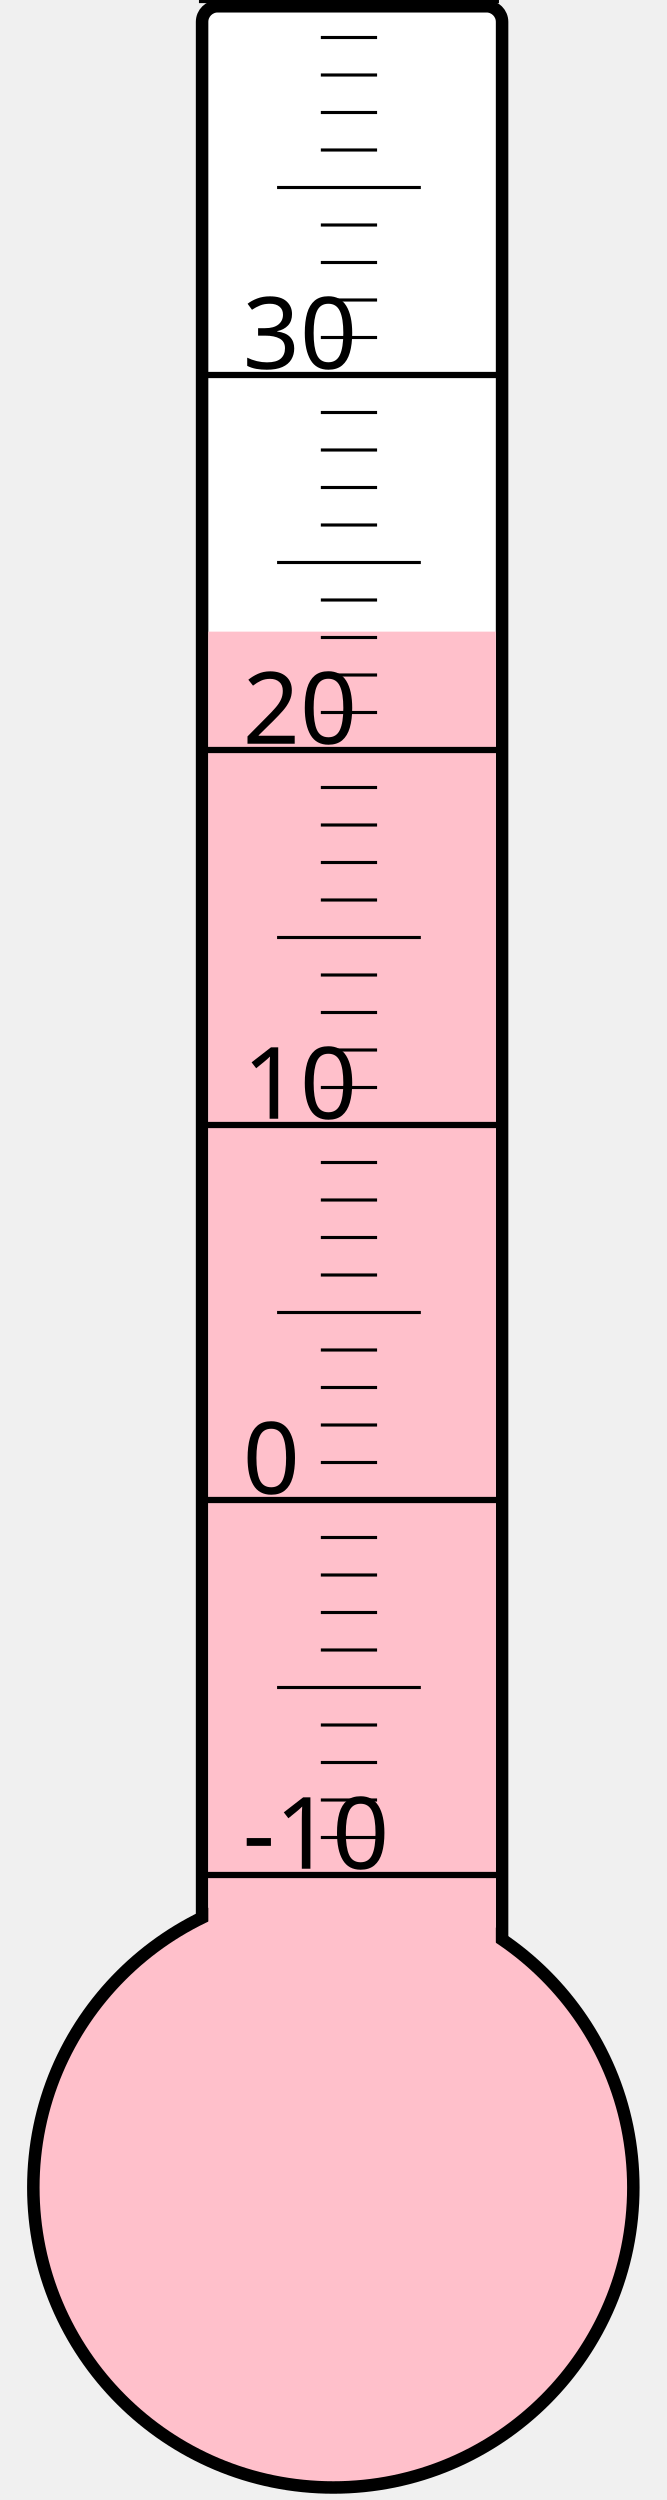
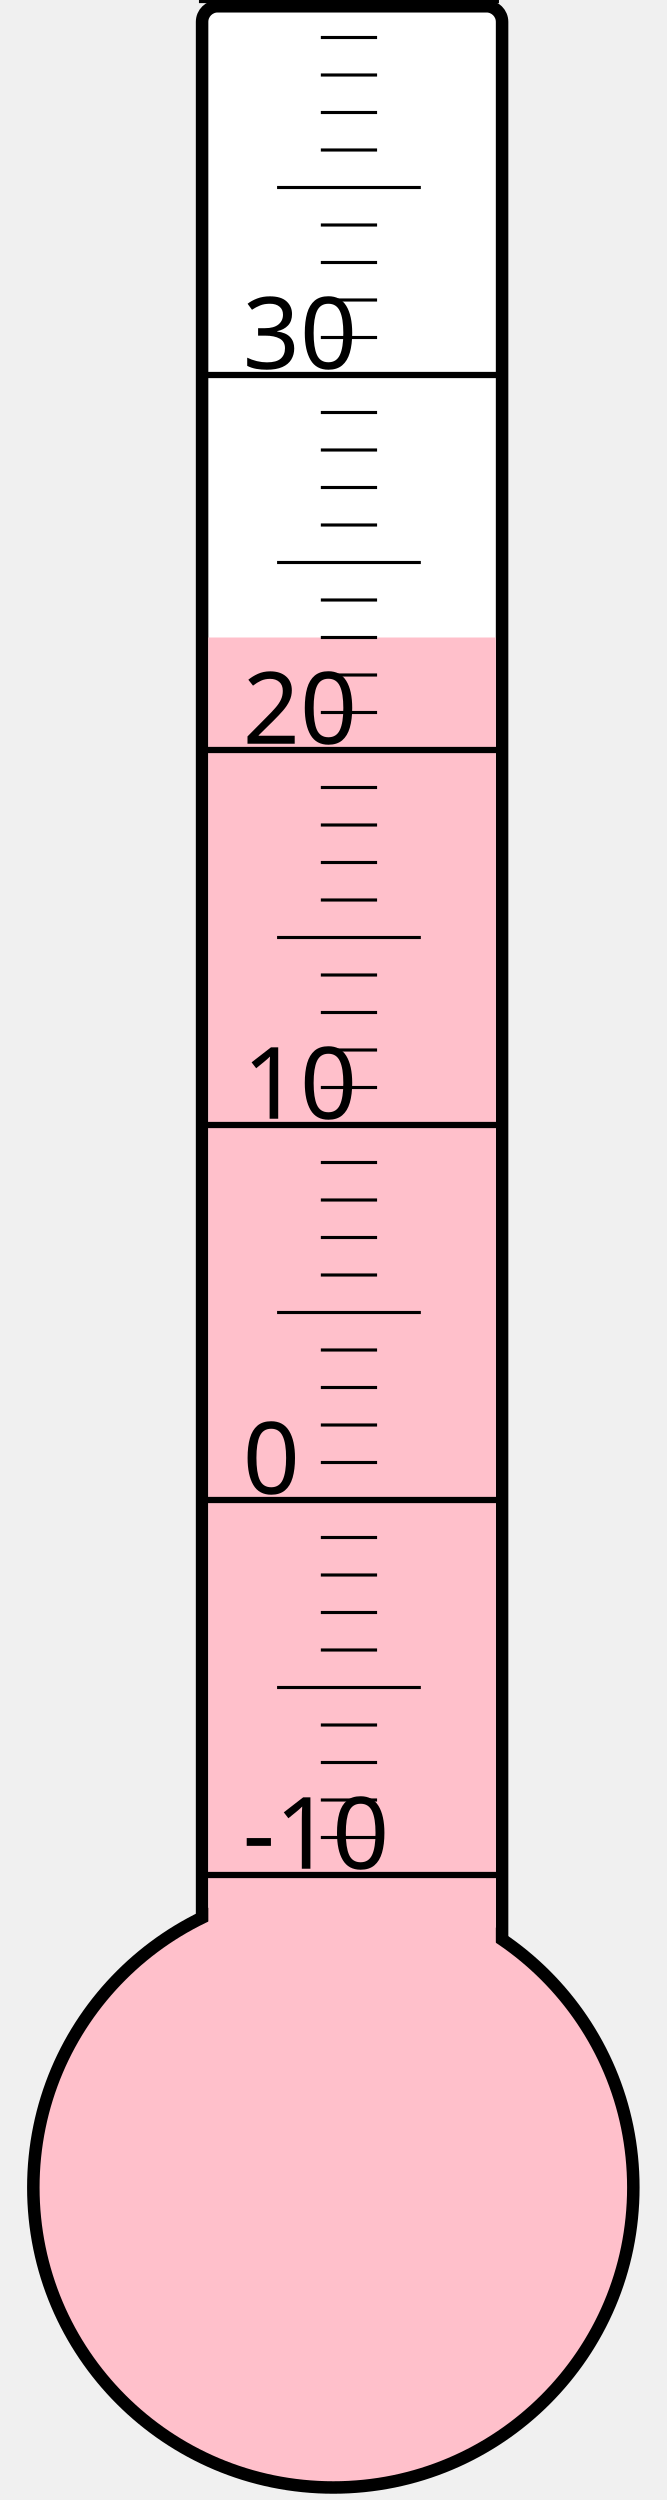
<svg xmlns="http://www.w3.org/2000/svg" width="40px" height="150px" viewBox="0 0 200 800">
  <rect width="200" height="800" x="0" y="0" style="fill: #ffffeb; fill-opacity: 0;" />
  <rect width="96" height="680" x="58" y="2" rx="5" ry="5" style="fill: white; fill-opacity: 1; stroke: black; stroke-width: 4;" />
  <circle cx="100" cy="700" r="96" style="fill: pink; stroke: black; stroke-width: 4;" />
-   <rect width="92" height="497.875" x="60" y="202.125" style="fill: pink; fill-opacity: 1; stroke-width: 0;" />
+   <rect width="92" height="496.0" x="60" y="204.0" style="fill: pink; fill-opacity: 1; stroke-width: 0;" />
  <text x="71" y="598" style="font-family: sans-serif; font-size: 24pt;">-10</text>
  <text x="71" y="478" style="font-family: sans-serif; font-size: 24pt;">0</text>
  <text x="71" y="358" style="font-family: sans-serif; font-size: 24pt;">10</text>
  <text x="71" y="238" style="font-family: sans-serif; font-size: 24pt;">20</text>
  <text x="71" y="118" style="font-family: sans-serif; font-size: 24pt;">30</text>
  <g style="stroke: black;">
    <line x1="57" y1="600" x2="153" y2="600" style="stroke-width: 2;" />
    <line x1="96" y1="588" x2="114" y2="588" style="stroke-width: 1;" />
    <line x1="96" y1="576" x2="114" y2="576" style="stroke-width: 1;" />
    <line x1="96" y1="564" x2="114" y2="564" style="stroke-width: 1;" />
    <line x1="96" y1="552" x2="114" y2="552" style="stroke-width: 1;" />
    <line x1="82" y1="540" x2="128" y2="540" style="stroke-width: 1;" />
    <line x1="96" y1="528" x2="114" y2="528" style="stroke-width: 1;" />
    <line x1="96" y1="516" x2="114" y2="516" style="stroke-width: 1;" />
    <line x1="96" y1="504" x2="114" y2="504" style="stroke-width: 1;" />
    <line x1="96" y1="492" x2="114" y2="492" style="stroke-width: 1;" />
    <line x1="57" y1="480" x2="153" y2="480" style="stroke-width: 2;" />
    <line x1="96" y1="468" x2="114" y2="468" style="stroke-width: 1;" />
    <line x1="96" y1="456" x2="114" y2="456" style="stroke-width: 1;" />
    <line x1="96" y1="444" x2="114" y2="444" style="stroke-width: 1;" />
    <line x1="96" y1="432" x2="114" y2="432" style="stroke-width: 1;" />
    <line x1="82" y1="420" x2="128" y2="420" style="stroke-width: 1;" />
    <line x1="96" y1="408" x2="114" y2="408" style="stroke-width: 1;" />
    <line x1="96" y1="396" x2="114" y2="396" style="stroke-width: 1;" />
    <line x1="96" y1="384" x2="114" y2="384" style="stroke-width: 1;" />
    <line x1="96" y1="372" x2="114" y2="372" style="stroke-width: 1;" />
    <line x1="57" y1="360" x2="153" y2="360" style="stroke-width: 2;" />
    <line x1="96" y1="348" x2="114" y2="348" style="stroke-width: 1;" />
    <line x1="96" y1="336" x2="114" y2="336" style="stroke-width: 1;" />
    <line x1="96" y1="324" x2="114" y2="324" style="stroke-width: 1;" />
    <line x1="96" y1="312" x2="114" y2="312" style="stroke-width: 1;" />
    <line x1="82" y1="300" x2="128" y2="300" style="stroke-width: 1;" />
    <line x1="96" y1="288" x2="114" y2="288" style="stroke-width: 1;" />
    <line x1="96" y1="276" x2="114" y2="276" style="stroke-width: 1;" />
    <line x1="96" y1="264" x2="114" y2="264" style="stroke-width: 1;" />
    <line x1="96" y1="252" x2="114" y2="252" style="stroke-width: 1;" />
    <line x1="57" y1="240" x2="153" y2="240" style="stroke-width: 2;" />
    <line x1="96" y1="228" x2="114" y2="228" style="stroke-width: 1;" />
    <line x1="96" y1="216" x2="114" y2="216" style="stroke-width: 1;" />
    <line x1="96" y1="204" x2="114" y2="204" style="stroke-width: 1;" />
    <line x1="96" y1="192" x2="114" y2="192" style="stroke-width: 1;" />
    <line x1="82" y1="180" x2="128" y2="180" style="stroke-width: 1;" />
    <line x1="96" y1="168" x2="114" y2="168" style="stroke-width: 1;" />
    <line x1="96" y1="156" x2="114" y2="156" style="stroke-width: 1;" />
    <line x1="96" y1="144" x2="114" y2="144" style="stroke-width: 1;" />
    <line x1="96" y1="132" x2="114" y2="132" style="stroke-width: 1;" />
    <line x1="57" y1="120" x2="153" y2="120" style="stroke-width: 2;" />
    <line x1="96" y1="108" x2="114" y2="108" style="stroke-width: 1;" />
    <line x1="96" y1="96" x2="114" y2="96" style="stroke-width: 1;" />
    <line x1="96" y1="84" x2="114" y2="84" style="stroke-width: 1;" />
    <line x1="96" y1="72" x2="114" y2="72" style="stroke-width: 1;" />
    <line x1="82" y1="60" x2="128" y2="60" style="stroke-width: 1;" />
    <line x1="96" y1="48" x2="114" y2="48" style="stroke-width: 1;" />
    <line x1="96" y1="36" x2="114" y2="36" style="stroke-width: 1;" />
    <line x1="96" y1="24" x2="114" y2="24" style="stroke-width: 1;" />
    <line x1="96" y1="12" x2="114" y2="12" style="stroke-width: 1;" />
    <line x1="57" y1="0" x2="153" y2="0" style="stroke-width: 2;" />
  </g>
</svg>
